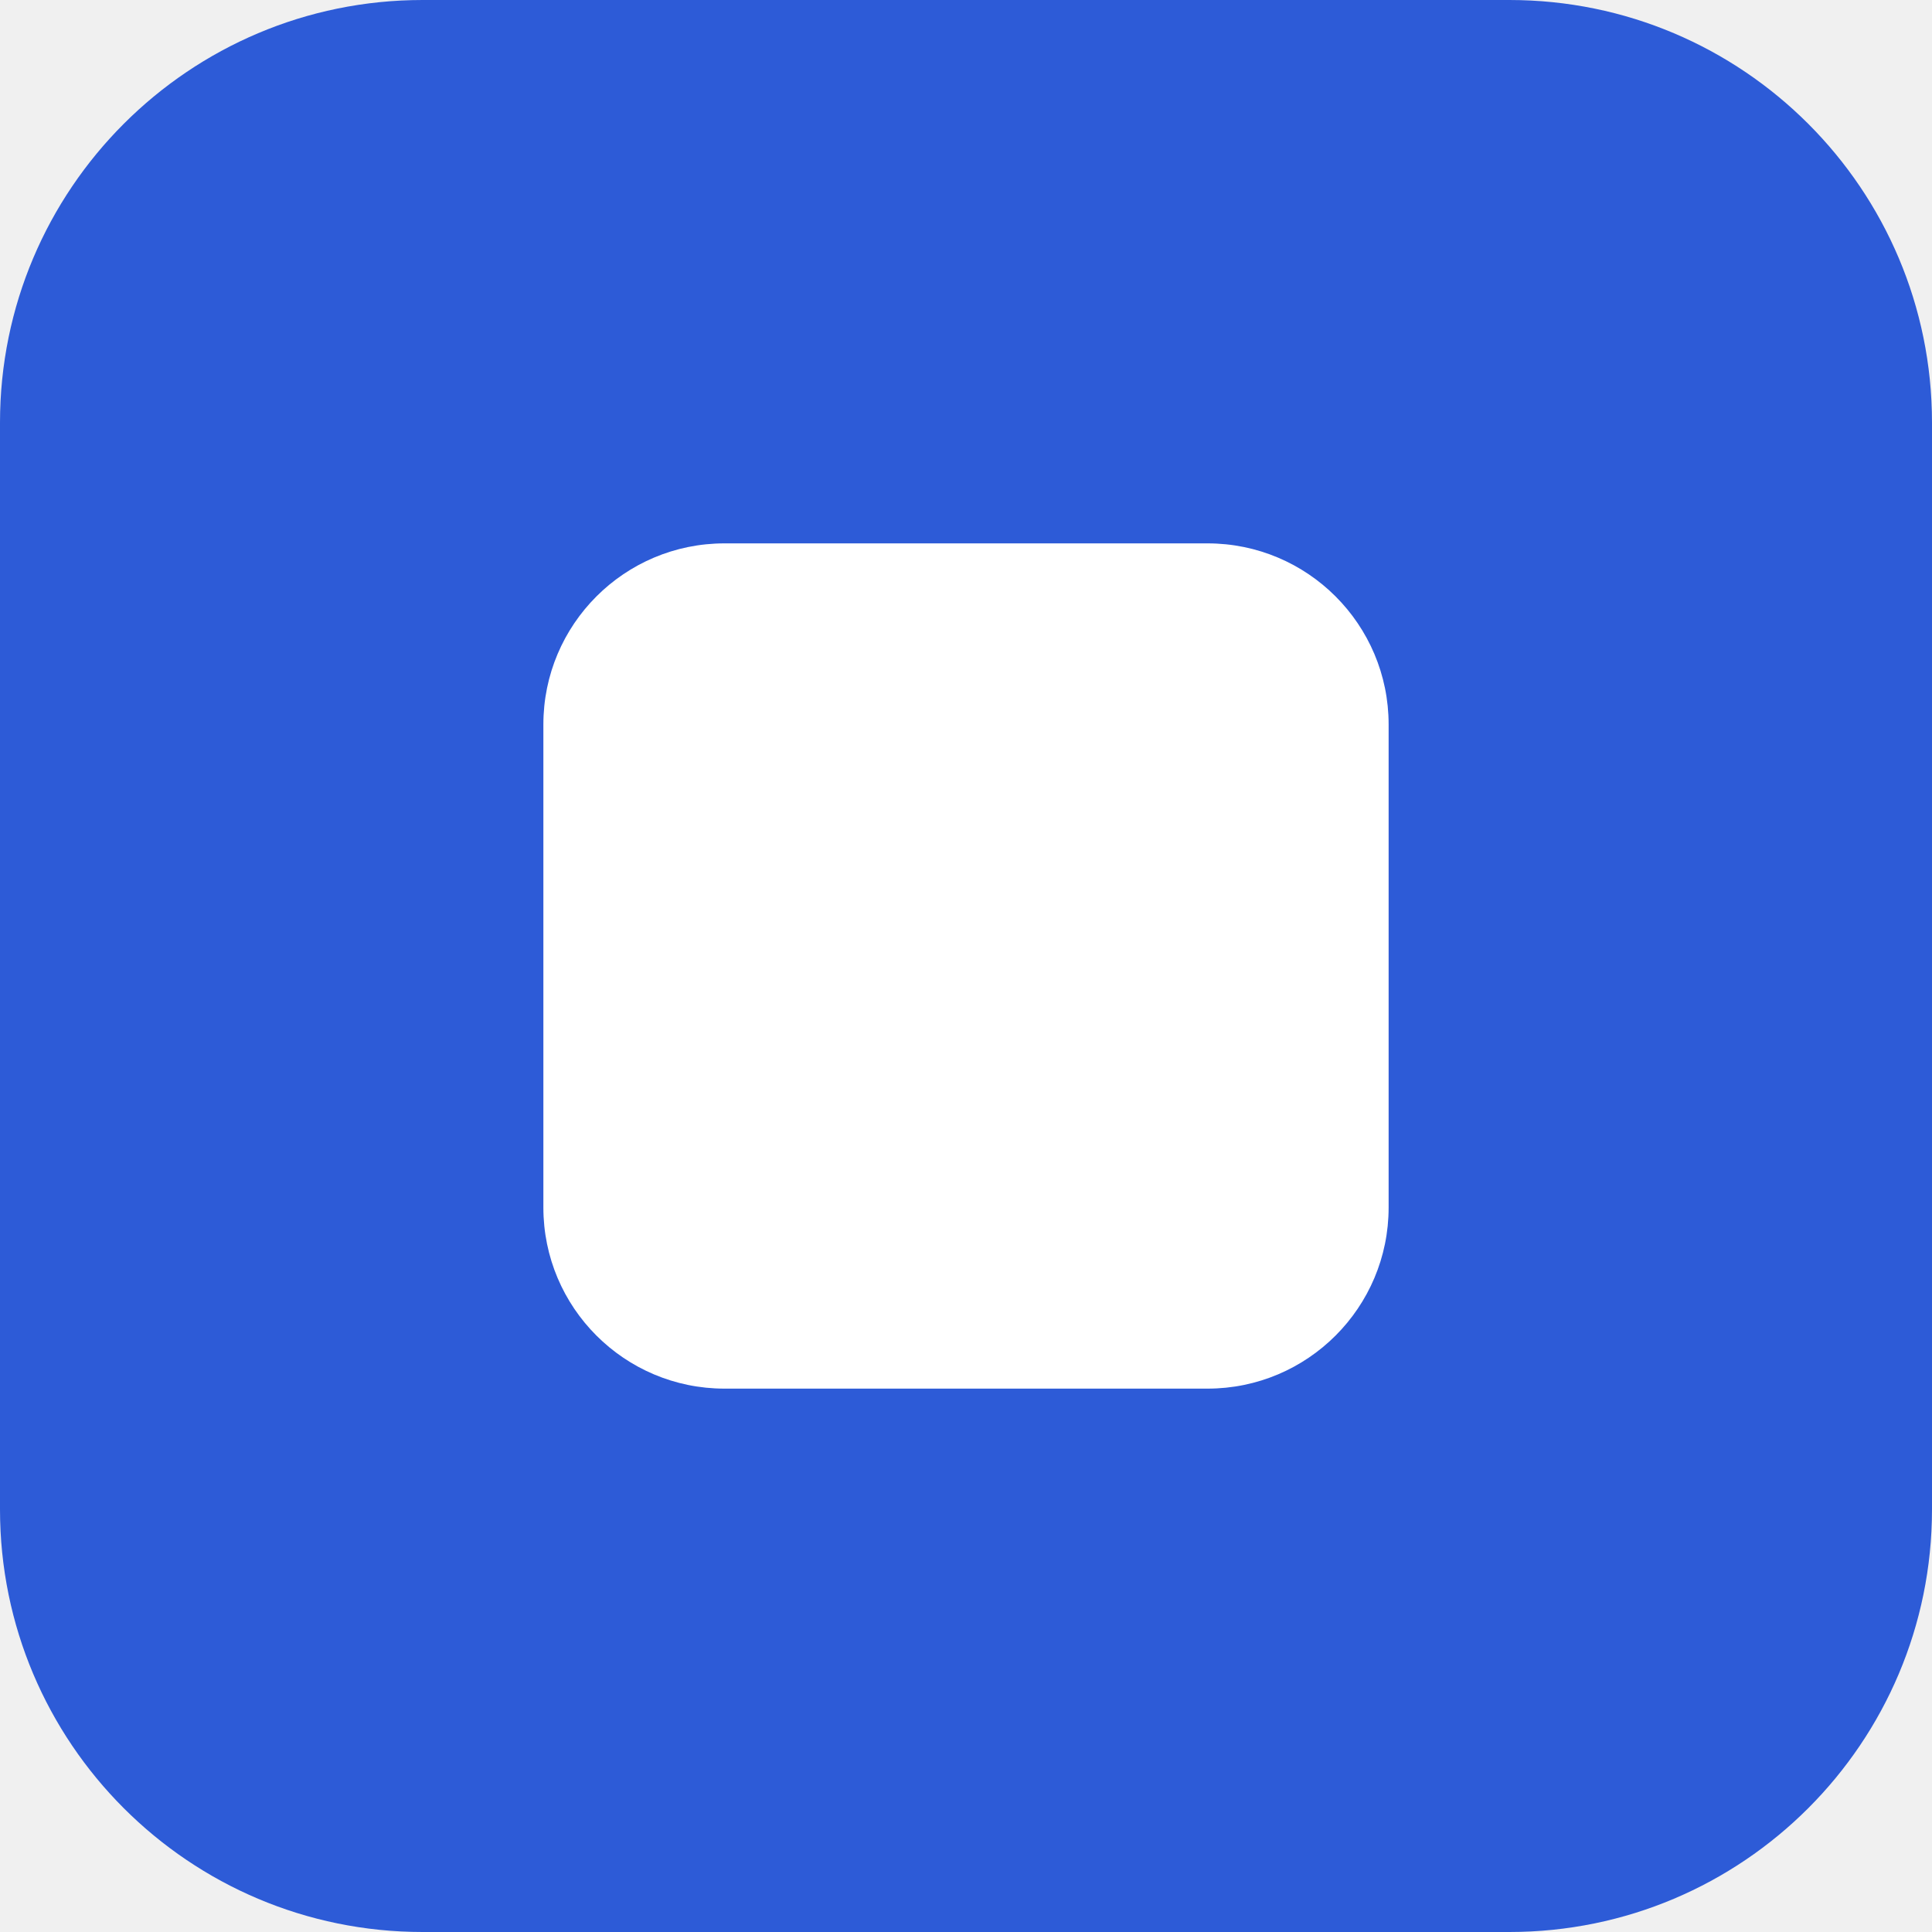
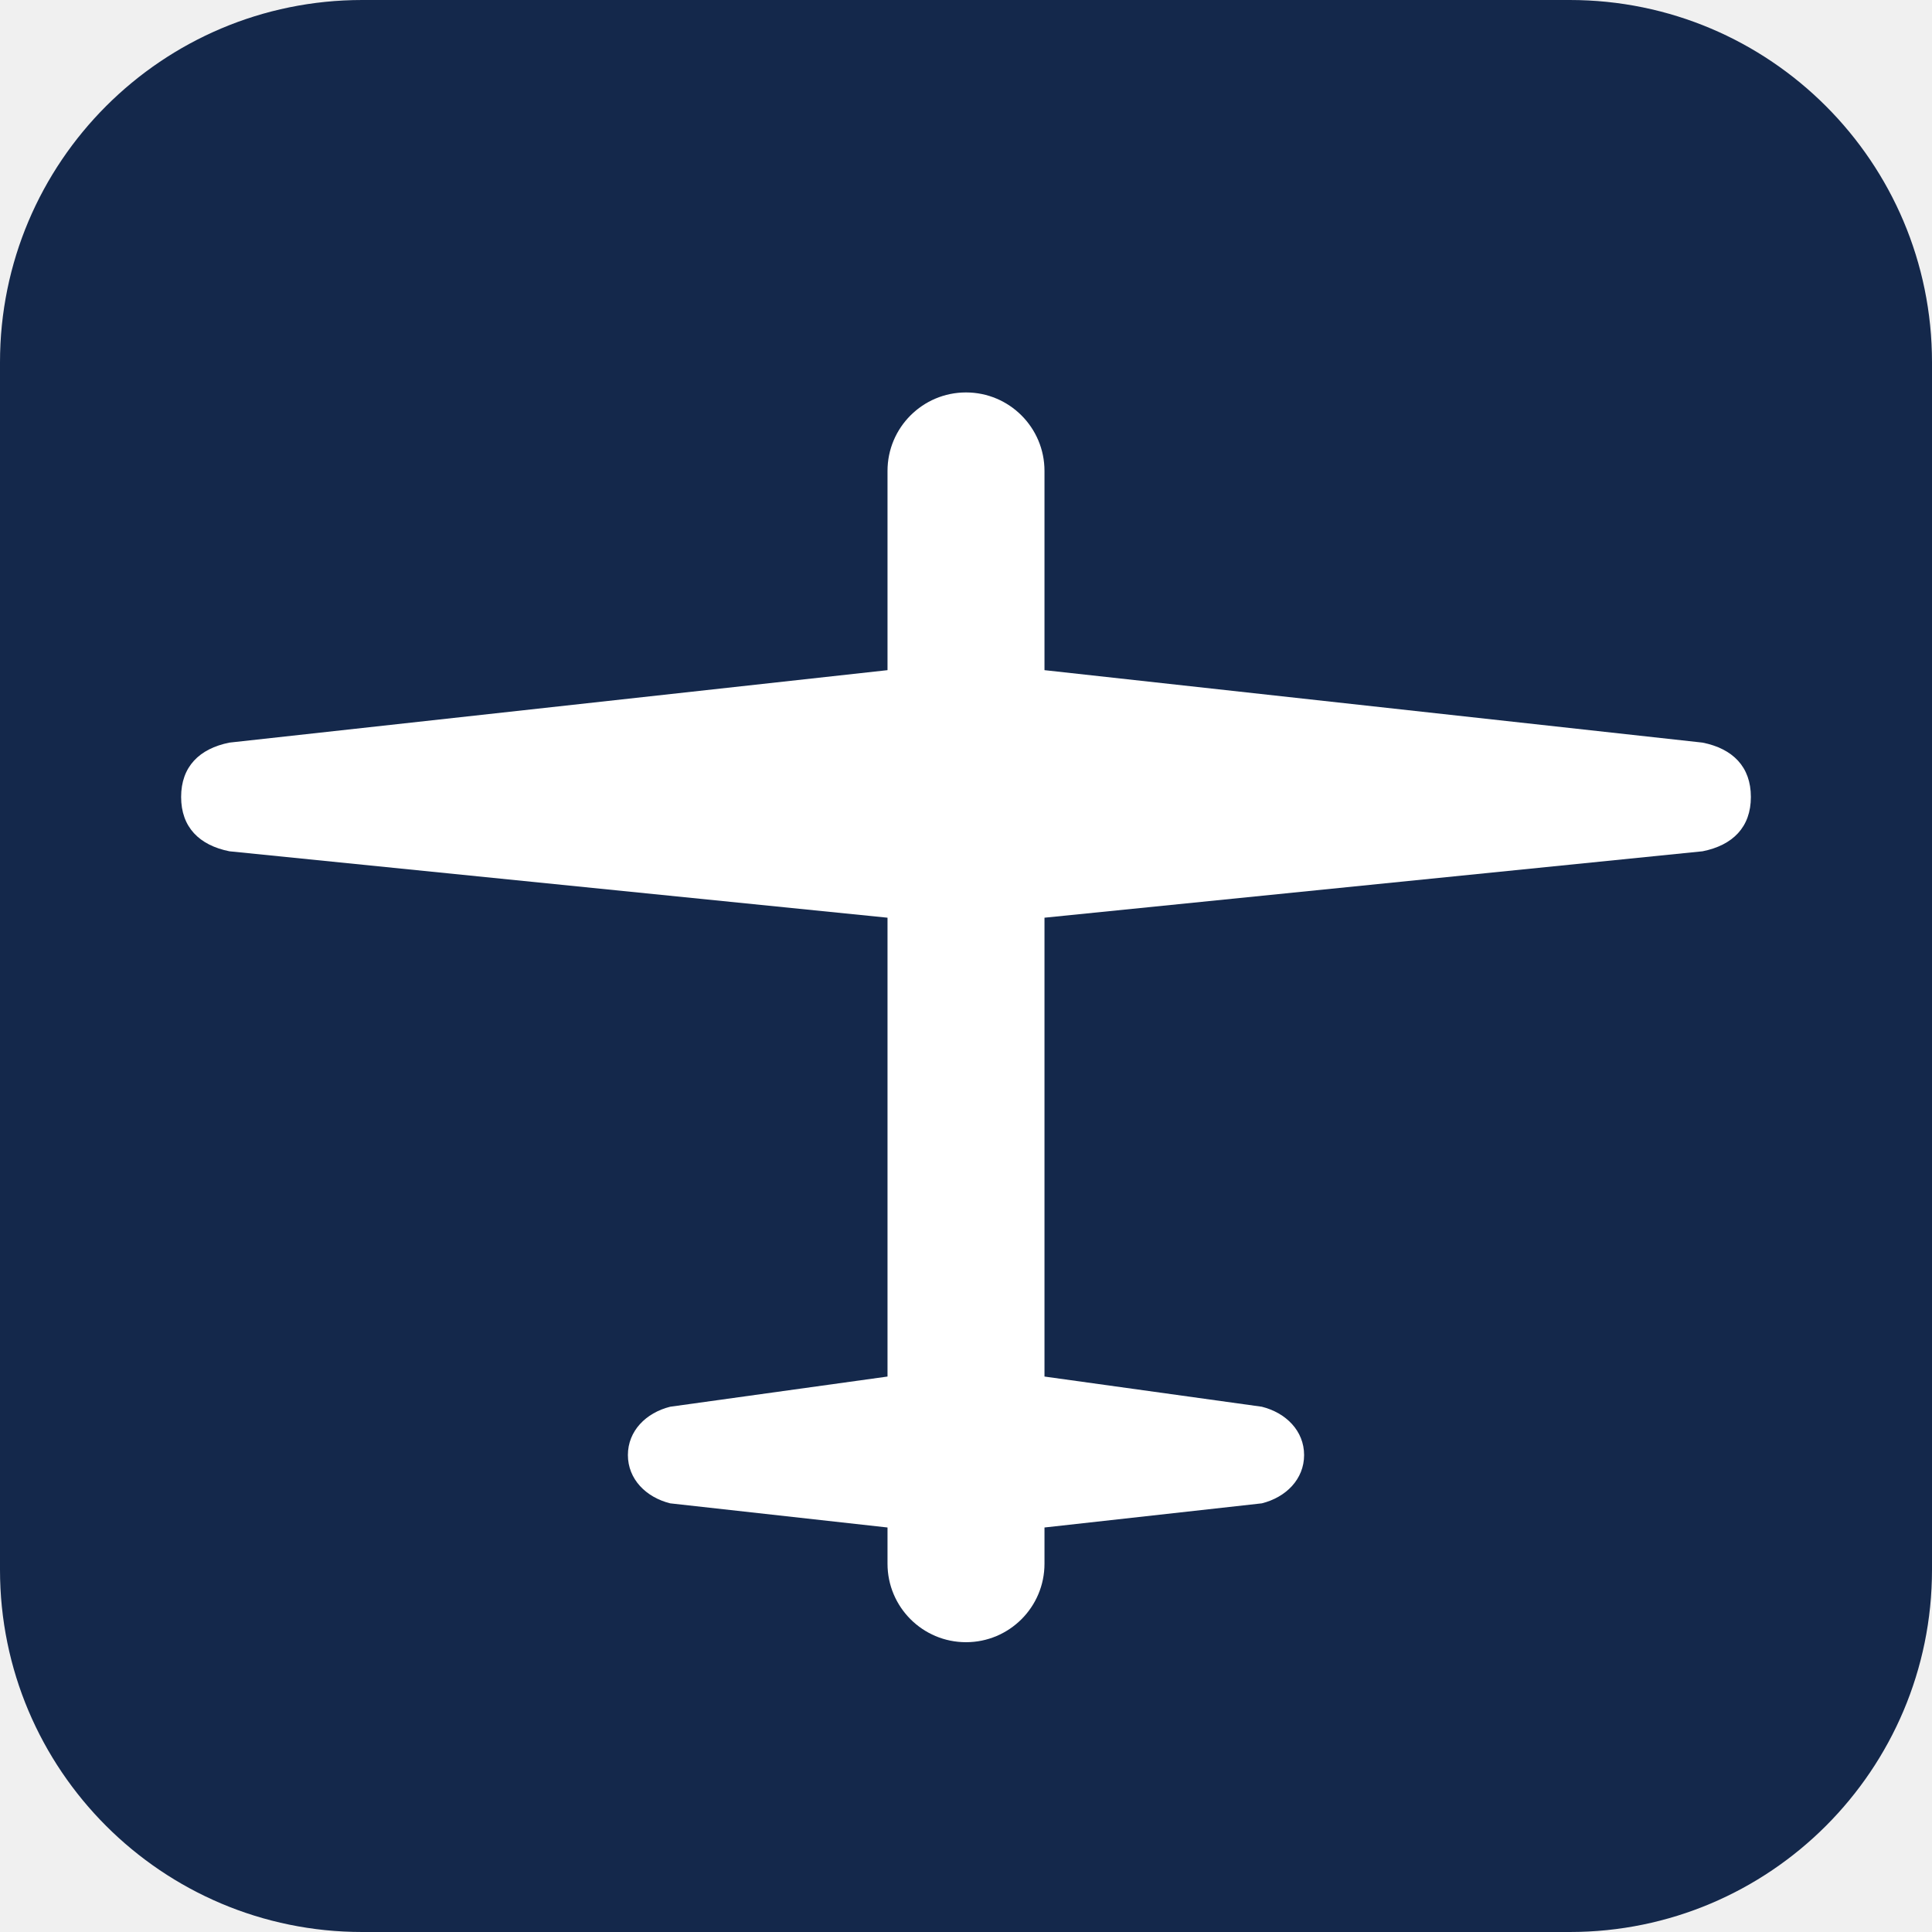
<svg xmlns="http://www.w3.org/2000/svg" viewBox="0 0 32 32">
-   <rect width="32" height="32" rx="7" fill="#2d5bd7" />
-   <rect x="9" y="9" width="14" height="14" rx="3" fill="#ffffff" />
+   <rect width="32" height="32" rx="6" fill="#14284b" />
+   <path fill="#ffffff" d="M3 13.2c0-.5.3-.8.8-.9l10.9-1.2V7.8a1.3 1.3 0 0 1 2.6 0v3.3l10.9 1.2c.5.1.8.4.8.9s-.3.8-.8.9l-10.9 1.1v7.6l3.6.5c.4.1.7.4.7.8s-.3.7-.7.8l-3.6.4v.6a1.3 1.3 0 0 1-2.6 0v-.6l-3.6-.4c-.4-.1-.7-.4-.7-.8s.3-.7.7-.8l3.6-.5v-7.6L3.8 14.1c-.5-.1-.8-.4-.8-.9Z" />
</svg>
